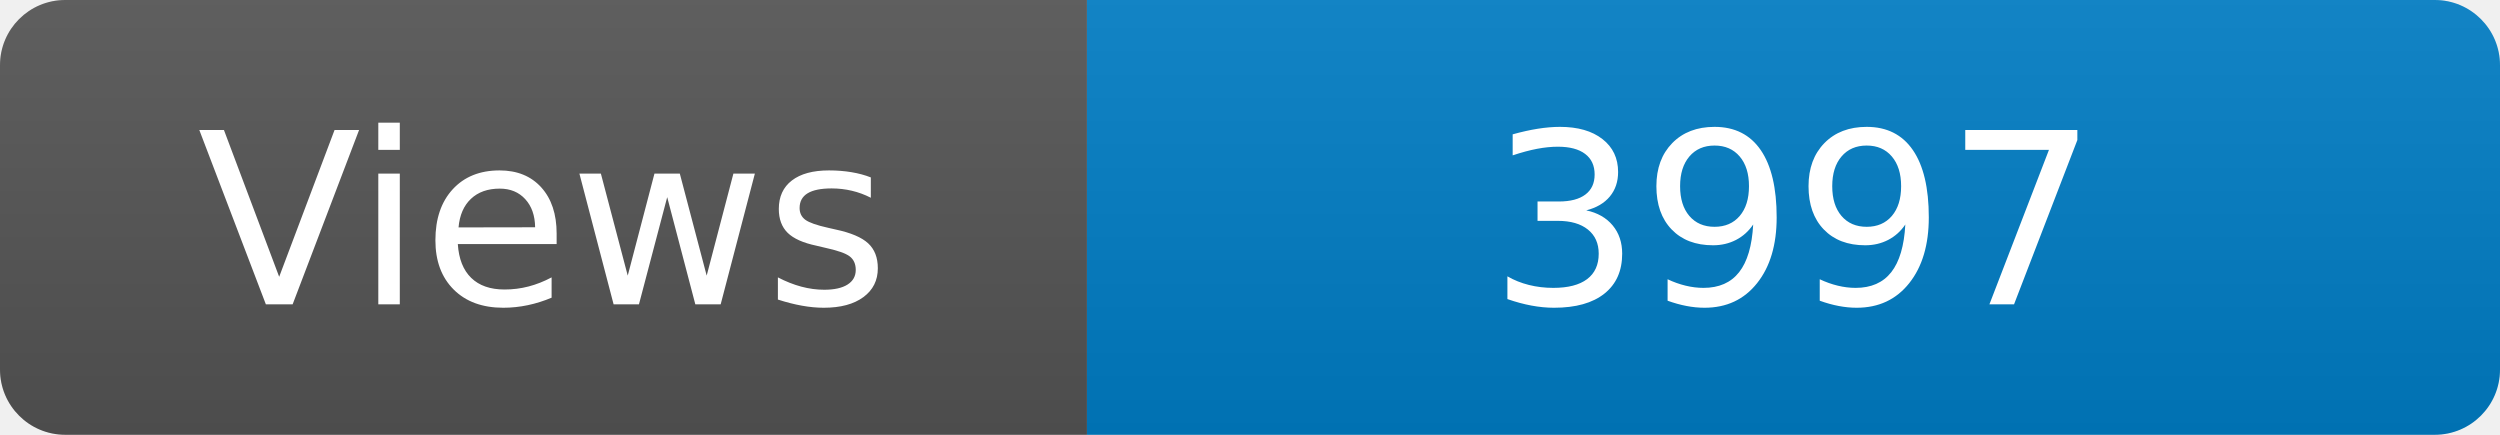
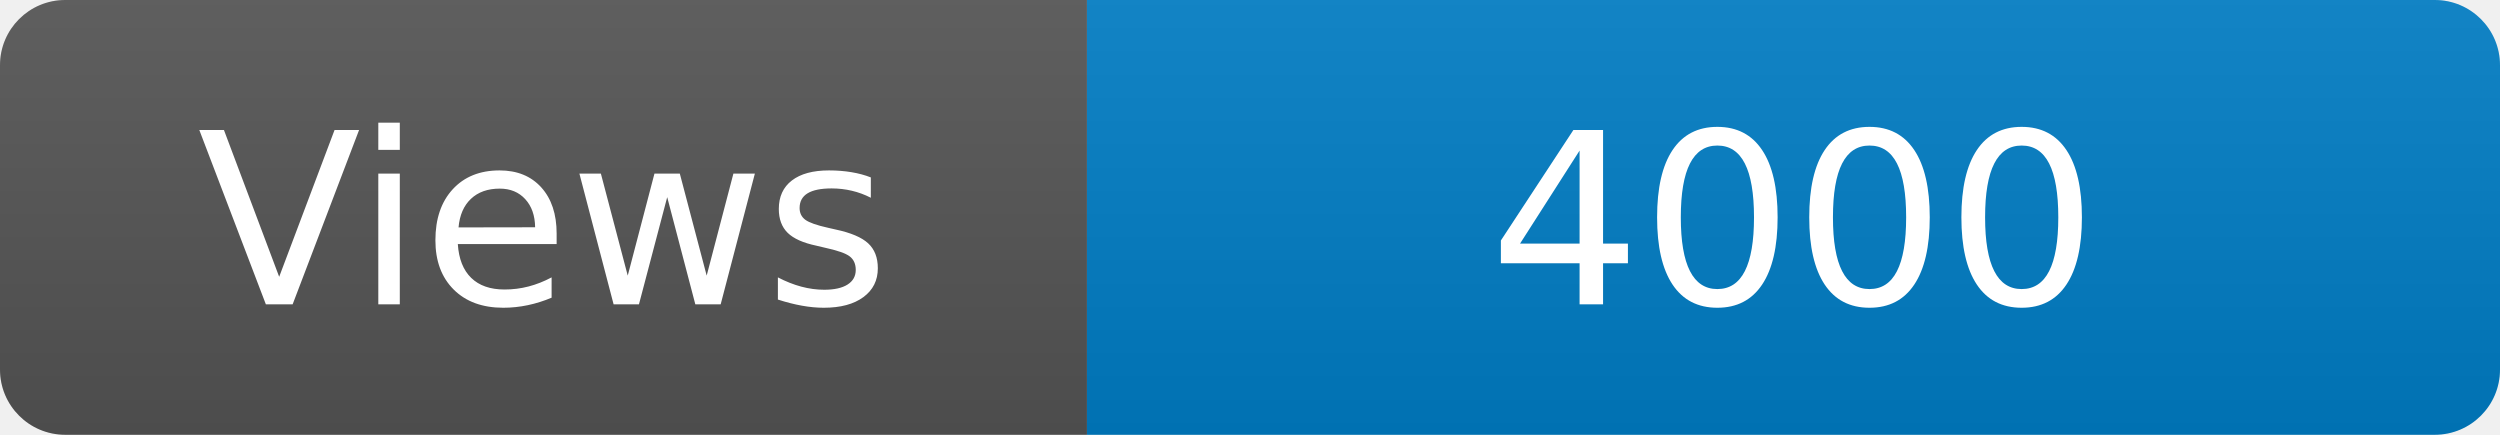
<svg xmlns="http://www.w3.org/2000/svg" width="115" height="20" role="img" aria-label="Maintained?: yes">
  <linearGradient id="s" x2="0" y2="100%">
    <stop offset="0" stop-color="#bbb" stop-opacity=".1" />
    <stop offset="1" stop-opacity=".1" />
  </linearGradient>
  <clipPath id="r">
    <rect width="115" height="20" rx="3" fill="#fff" />
  </clipPath>
  <g clip-path="url(#r)">
    <rect width="50" height="20" fill="#555" />
    <rect x="50" width="160" height="20" fill="#007ec6" />
    <rect width="115" height="20" fill="url(#s)" />
  </g>
  <g fill="#fff" text-anchor="middle" font-family="Verdana,Geneva,DejaVu Sans,sans-serif" font-size="110">
    <text x="250" y="140" transform="scale(.1)" fill="#fff">Views</text>
-     <text x="825" y="140" transform="scale(.1)" fill="#fff">3997</text>
+     <text x="825" y="140" transform="scale(.1)" fill="#fff">4000</text>
  </g>
</svg>
